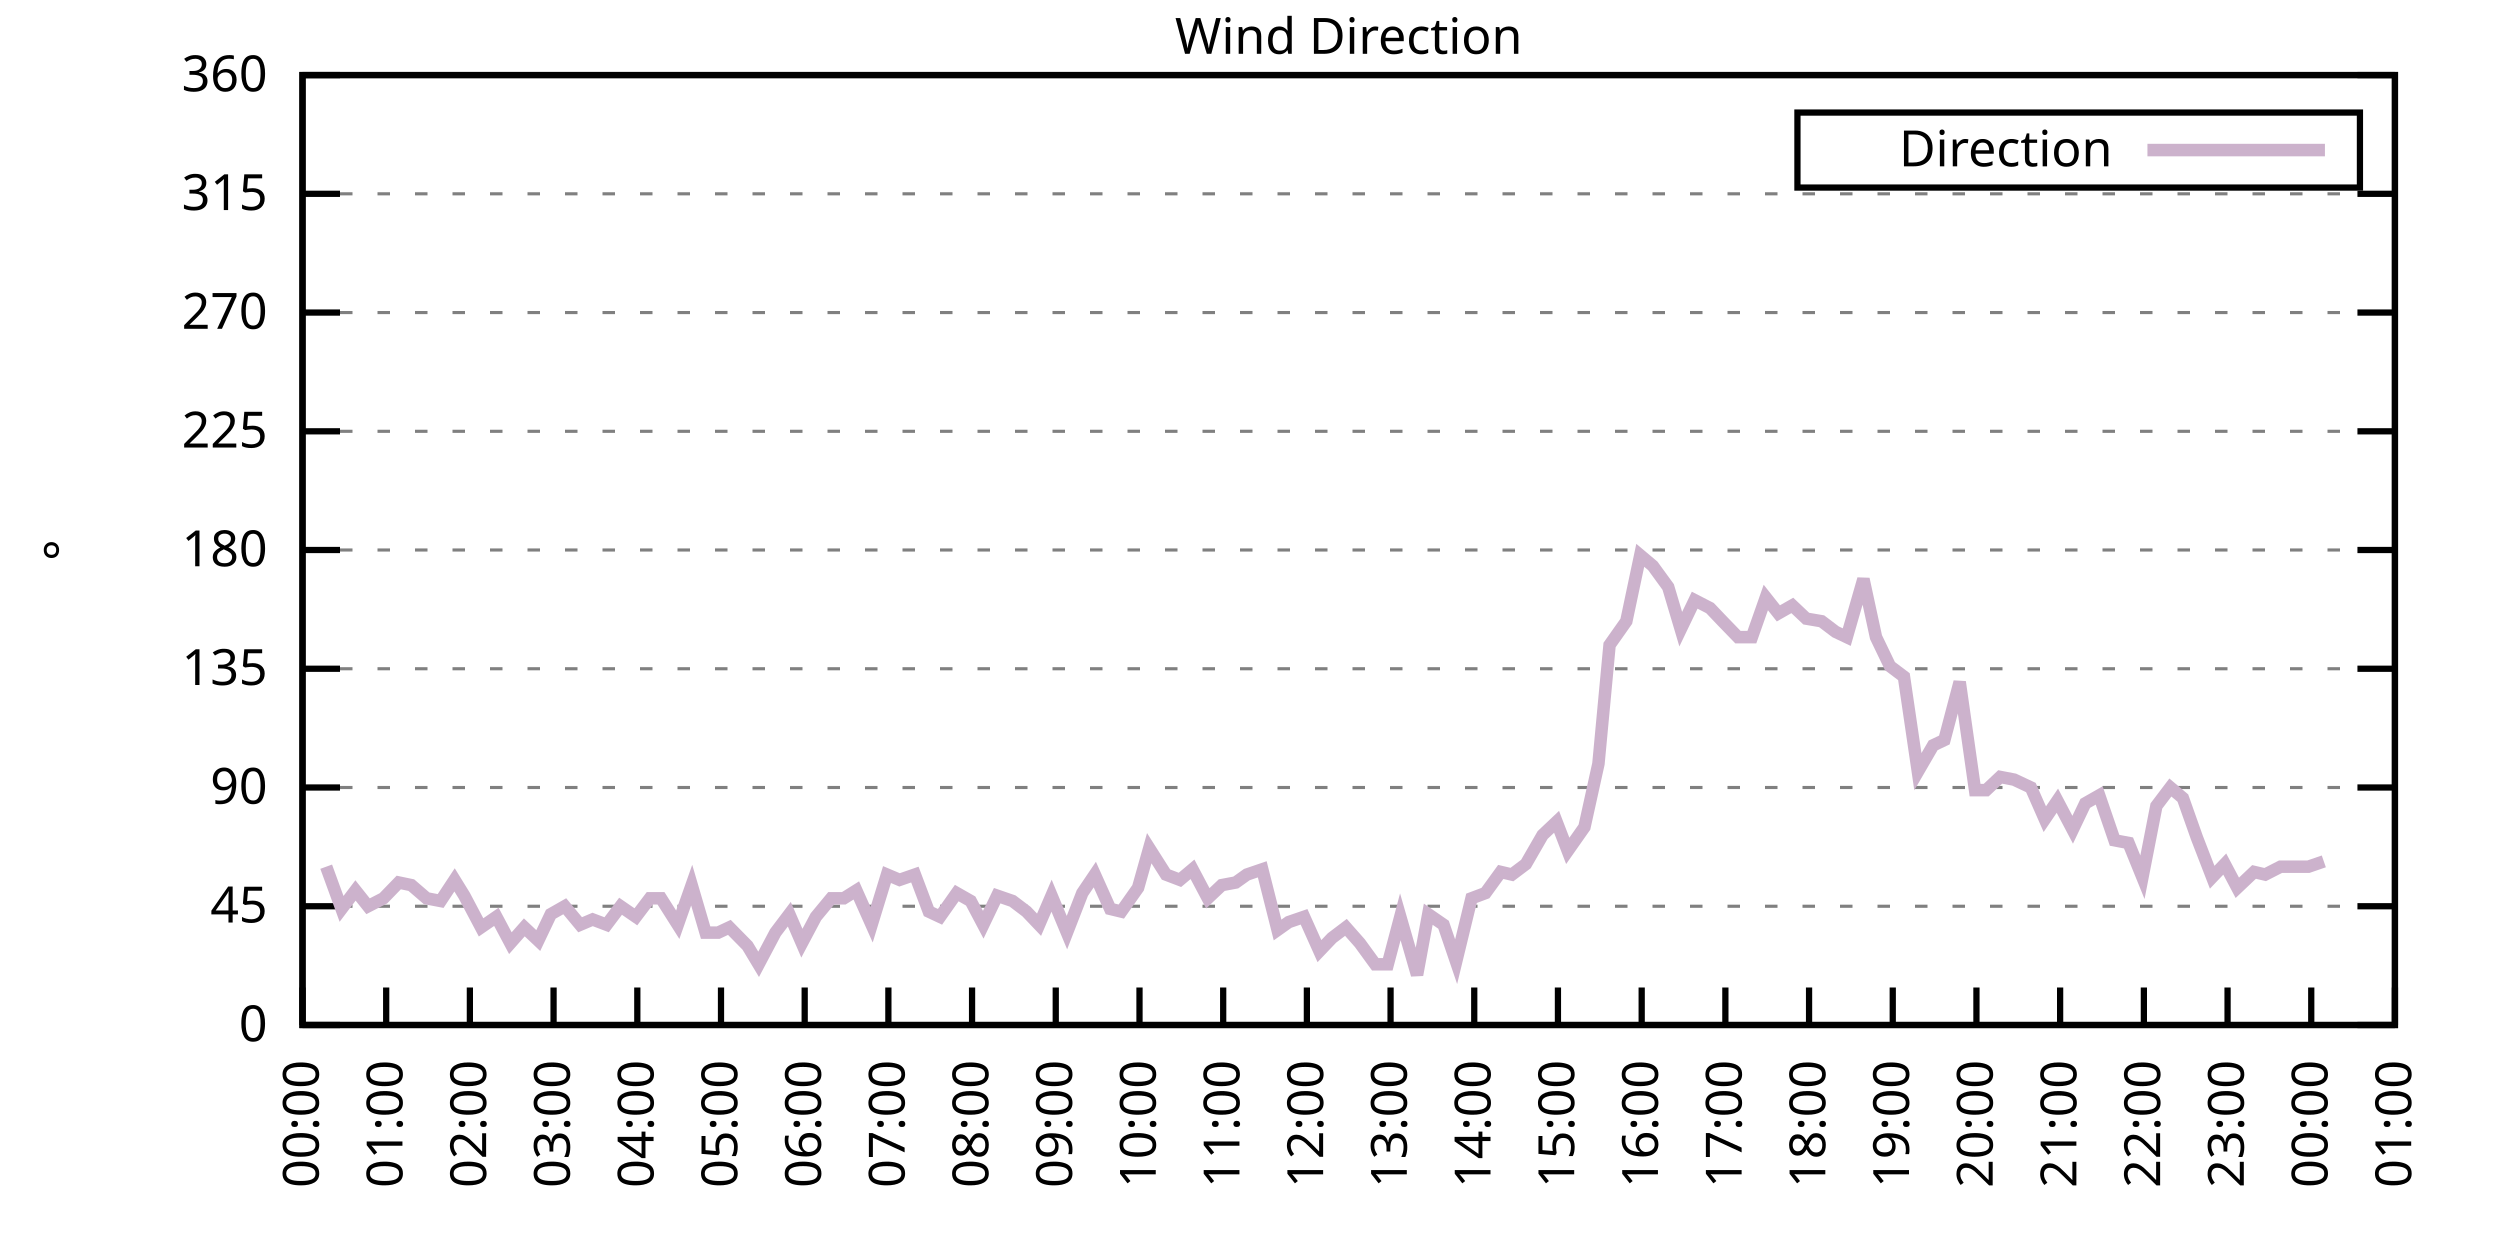
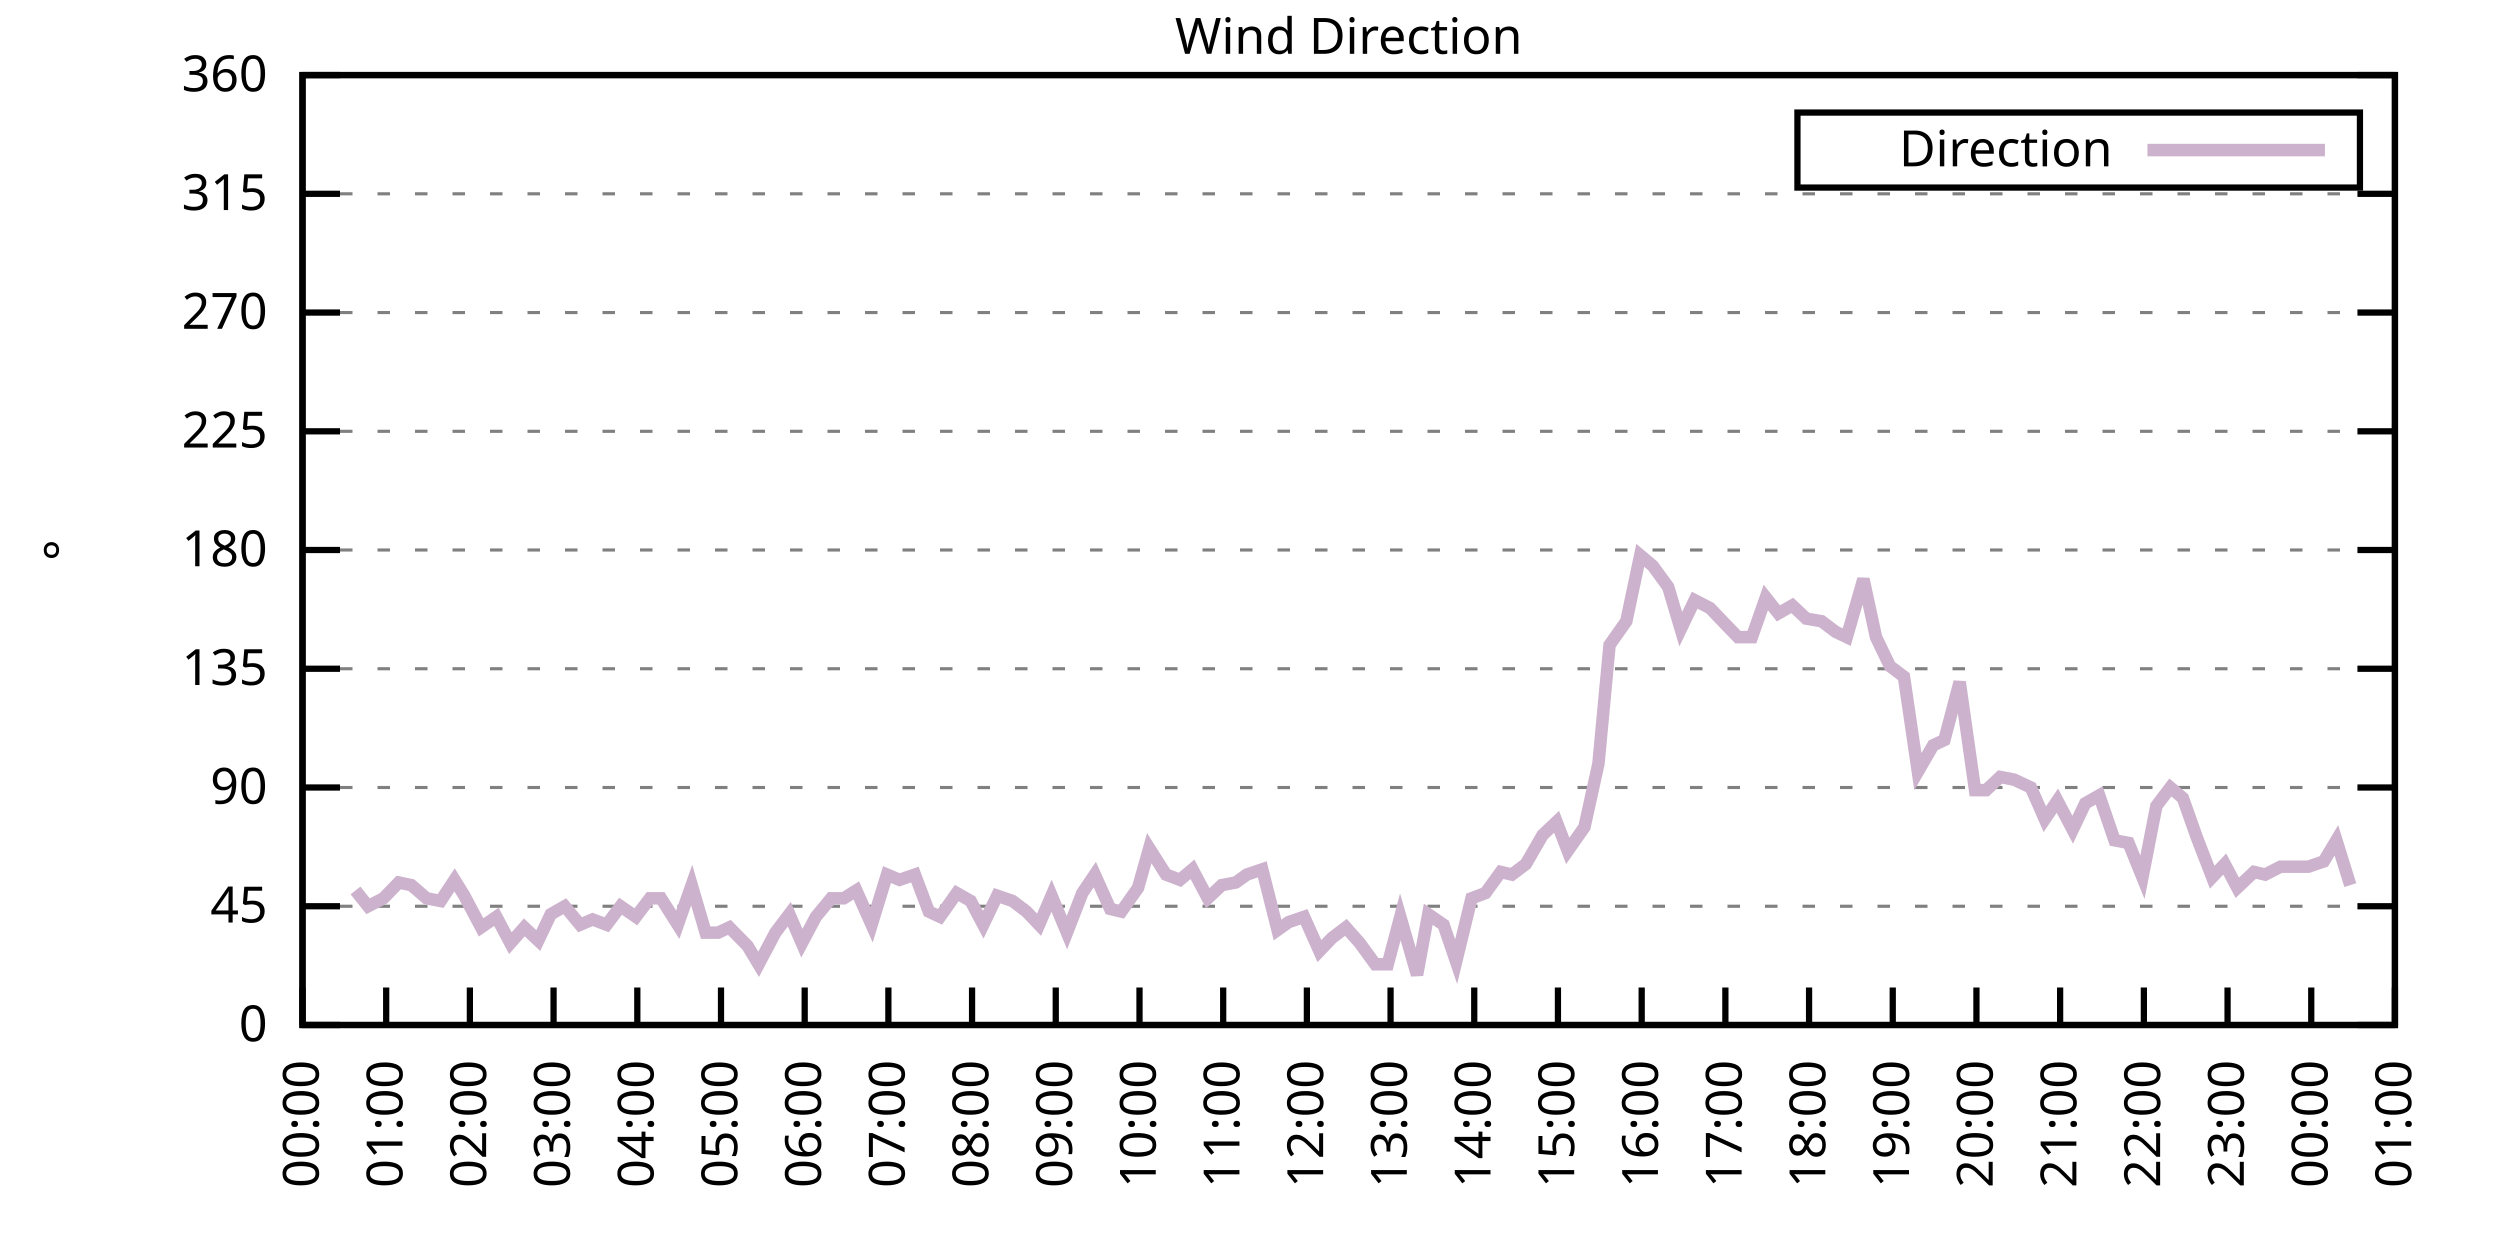
<svg xmlns="http://www.w3.org/2000/svg" xmlns:xlink="http://www.w3.org/1999/xlink" width="400" height="200" viewBox="0 0 400 200">
  <g id="gnuplot_canvas">
    <rect x="0" y="0" width="400" height="200" fill="none" />
    <defs>
      <circle id="gpDot" r="0.5" stroke-width="0.5" stroke="currentColor" />
      <path id="gpPt0" stroke-width="0.333" stroke="currentColor" d="M-1,0 h2 M0,-1 v2" />
      <path id="gpPt1" stroke-width="0.333" stroke="currentColor" d="M-1,-1 L1,1 M1,-1 L-1,1" />
      <path id="gpPt2" stroke-width="0.333" stroke="currentColor" d="M-1,0 L1,0 M0,-1 L0,1 M-1,-1 L1,1 M-1,1 L1,-1" />
      <rect id="gpPt3" stroke-width="0.333" stroke="currentColor" x="-1" y="-1" width="2" height="2" />
      <rect id="gpPt4" stroke-width="0.333" stroke="currentColor" fill="currentColor" x="-1" y="-1" width="2" height="2" />
      <circle id="gpPt5" stroke-width="0.333" stroke="currentColor" cx="0" cy="0" r="1" />
      <use xlink:href="#gpPt5" id="gpPt6" fill="currentColor" stroke="none" />
      <path id="gpPt7" stroke-width="0.333" stroke="currentColor" d="M0,-1.33 L-1.33,0.67 L1.33,0.67 z" />
      <use xlink:href="#gpPt7" id="gpPt8" fill="currentColor" stroke="none" />
      <use xlink:href="#gpPt7" id="gpPt9" stroke="currentColor" transform="rotate(180)" />
      <use xlink:href="#gpPt9" id="gpPt10" fill="currentColor" stroke="none" />
      <use xlink:href="#gpPt3" id="gpPt11" stroke="currentColor" transform="rotate(45)" />
      <use xlink:href="#gpPt11" id="gpPt12" fill="currentColor" stroke="none" />
      <path id="gpPt13" stroke-width="0.333" stroke="currentColor" d="M0,1.330 L1.265,0.411 L0.782,-1.067 L-0.782,-1.076 L-1.265,0.411 z" />
      <use xlink:href="#gpPt13" id="gpPt14" fill="currentColor" stroke="none" />
      <filter id="textbox" filterUnits="objectBoundingBox" x="0" y="0" height="1" width="1">
        <feFlood flood-color="white" flood-opacity="1" result="bgnd" />
        <feComposite in="SourceGraphic" in2="bgnd" operator="atop" />
      </filter>
      <filter id="greybox" filterUnits="objectBoundingBox" x="0" y="0" height="1" width="1">
        <feFlood flood-color="lightgrey" flood-opacity="1" result="grey" />
        <feComposite in="SourceGraphic" in2="grey" operator="atop" />
      </filter>
    </defs>
    <g fill="none" color="white" stroke="currentColor" stroke-width="1.00" stroke-linecap="butt" stroke-linejoin="miter">
</g>
    <g fill="none" color="black" stroke="currentColor" stroke-width="1.00" stroke-linecap="butt" stroke-linejoin="miter">
      <g stroke="none" shape-rendering="crispEdges">
        <polygon fill="rgb(255, 255, 255)" points="48.40,164.00 383.18,164.00 383.18,12.02 48.40,12.02 " />
      </g>
    </g>
    <g fill="none" color="black" stroke="currentColor" stroke-width="1.00" stroke-linecap="butt" stroke-linejoin="miter">
</g>
    <g fill="none" color="black" stroke="black" stroke-width="0.50" stroke-linecap="butt" stroke-linejoin="miter">
</g>
    <g fill="none" color="gray" stroke="currentColor" stroke-width="0.50" stroke-linecap="butt" stroke-linejoin="miter">
      <path stroke="gray" stroke-dasharray="2,4" class="gridline" d="M48.40,164.00 L383.19,164.00  " />
    </g>
    <g fill="none" color="gray" stroke="gray" stroke-width="1.00" stroke-linecap="butt" stroke-linejoin="miter">
</g>
    <g fill="none" color="black" stroke="currentColor" stroke-width="1.00" stroke-linecap="butt" stroke-linejoin="miter">
      <path stroke="black" d="M48.40,164.00 L54.40,164.00 M383.19,164.00 L377.19,164.00  " />
      <g transform="translate(42.80,166.60)" stroke="none" fill="black" font-family="Sans" font-size="8.00" text-anchor="end">
        <text>
          <tspan font-family="Sans"> 0</tspan>
        </text>
      </g>
    </g>
    <g fill="none" color="black" stroke="currentColor" stroke-width="1.00" stroke-linecap="butt" stroke-linejoin="miter">
</g>
    <g fill="none" color="black" stroke="black" stroke-width="0.50" stroke-linecap="butt" stroke-linejoin="miter">
</g>
    <g fill="none" color="gray" stroke="currentColor" stroke-width="0.50" stroke-linecap="butt" stroke-linejoin="miter">
      <path stroke="gray" stroke-dasharray="2,4" class="gridline" d="M48.40,145.00 L383.19,145.00  " />
    </g>
    <g fill="none" color="gray" stroke="gray" stroke-width="1.00" stroke-linecap="butt" stroke-linejoin="miter">
</g>
    <g fill="none" color="black" stroke="currentColor" stroke-width="1.00" stroke-linecap="butt" stroke-linejoin="miter">
      <path stroke="black" d="M48.40,145.00 L54.40,145.00 M383.19,145.00 L377.19,145.00  " />
      <g transform="translate(42.80,147.60)" stroke="none" fill="black" font-family="Sans" font-size="8.00" text-anchor="end">
        <text>
          <tspan font-family="Sans"> 45</tspan>
        </text>
      </g>
    </g>
    <g fill="none" color="black" stroke="currentColor" stroke-width="1.00" stroke-linecap="butt" stroke-linejoin="miter">
</g>
    <g fill="none" color="black" stroke="black" stroke-width="0.50" stroke-linecap="butt" stroke-linejoin="miter">
</g>
    <g fill="none" color="gray" stroke="currentColor" stroke-width="0.50" stroke-linecap="butt" stroke-linejoin="miter">
      <path stroke="gray" stroke-dasharray="2,4" class="gridline" d="M48.40,126.00 L383.19,126.00  " />
    </g>
    <g fill="none" color="gray" stroke="gray" stroke-width="1.00" stroke-linecap="butt" stroke-linejoin="miter">
</g>
    <g fill="none" color="black" stroke="currentColor" stroke-width="1.00" stroke-linecap="butt" stroke-linejoin="miter">
      <path stroke="black" d="M48.40,126.00 L54.40,126.00 M383.19,126.00 L377.19,126.00  " />
      <g transform="translate(42.80,128.60)" stroke="none" fill="black" font-family="Sans" font-size="8.00" text-anchor="end">
        <text>
          <tspan font-family="Sans"> 90</tspan>
        </text>
      </g>
    </g>
    <g fill="none" color="black" stroke="currentColor" stroke-width="1.00" stroke-linecap="butt" stroke-linejoin="miter">
</g>
    <g fill="none" color="black" stroke="black" stroke-width="0.50" stroke-linecap="butt" stroke-linejoin="miter">
</g>
    <g fill="none" color="gray" stroke="currentColor" stroke-width="0.50" stroke-linecap="butt" stroke-linejoin="miter">
      <path stroke="gray" stroke-dasharray="2,4" class="gridline" d="M48.40,107.00 L383.19,107.00  " />
    </g>
    <g fill="none" color="gray" stroke="gray" stroke-width="1.00" stroke-linecap="butt" stroke-linejoin="miter">
</g>
    <g fill="none" color="black" stroke="currentColor" stroke-width="1.00" stroke-linecap="butt" stroke-linejoin="miter">
      <path stroke="black" d="M48.40,107.00 L54.40,107.00 M383.19,107.00 L377.19,107.00  " />
      <g transform="translate(42.80,109.60)" stroke="none" fill="black" font-family="Sans" font-size="8.00" text-anchor="end">
        <text>
          <tspan font-family="Sans"> 135</tspan>
        </text>
      </g>
    </g>
    <g fill="none" color="black" stroke="currentColor" stroke-width="1.00" stroke-linecap="butt" stroke-linejoin="miter">
</g>
    <g fill="none" color="black" stroke="black" stroke-width="0.50" stroke-linecap="butt" stroke-linejoin="miter">
</g>
    <g fill="none" color="gray" stroke="currentColor" stroke-width="0.50" stroke-linecap="butt" stroke-linejoin="miter">
      <path stroke="gray" stroke-dasharray="2,4" class="gridline" d="M48.40,88.00 L383.19,88.00  " />
    </g>
    <g fill="none" color="gray" stroke="gray" stroke-width="1.00" stroke-linecap="butt" stroke-linejoin="miter">
</g>
    <g fill="none" color="black" stroke="currentColor" stroke-width="1.00" stroke-linecap="butt" stroke-linejoin="miter">
      <path stroke="black" d="M48.40,88.00 L54.40,88.00 M383.19,88.00 L377.19,88.00  " />
      <g transform="translate(42.80,90.60)" stroke="none" fill="black" font-family="Sans" font-size="8.00" text-anchor="end">
        <text>
          <tspan font-family="Sans"> 180</tspan>
        </text>
      </g>
    </g>
    <g fill="none" color="black" stroke="currentColor" stroke-width="1.00" stroke-linecap="butt" stroke-linejoin="miter">
</g>
    <g fill="none" color="black" stroke="black" stroke-width="0.50" stroke-linecap="butt" stroke-linejoin="miter">
</g>
    <g fill="none" color="gray" stroke="currentColor" stroke-width="0.50" stroke-linecap="butt" stroke-linejoin="miter">
      <path stroke="gray" stroke-dasharray="2,4" class="gridline" d="M48.40,69.01 L383.19,69.01  " />
    </g>
    <g fill="none" color="gray" stroke="gray" stroke-width="1.00" stroke-linecap="butt" stroke-linejoin="miter">
</g>
    <g fill="none" color="black" stroke="currentColor" stroke-width="1.00" stroke-linecap="butt" stroke-linejoin="miter">
      <path stroke="black" d="M48.40,69.01 L54.40,69.01 M383.19,69.01 L377.19,69.01  " />
      <g transform="translate(42.80,71.61)" stroke="none" fill="black" font-family="Sans" font-size="8.00" text-anchor="end">
        <text>
          <tspan font-family="Sans"> 225</tspan>
        </text>
      </g>
    </g>
    <g fill="none" color="black" stroke="currentColor" stroke-width="1.00" stroke-linecap="butt" stroke-linejoin="miter">
</g>
    <g fill="none" color="black" stroke="black" stroke-width="0.50" stroke-linecap="butt" stroke-linejoin="miter">
</g>
    <g fill="none" color="gray" stroke="currentColor" stroke-width="0.50" stroke-linecap="butt" stroke-linejoin="miter">
      <path stroke="gray" stroke-dasharray="2,4" class="gridline" d="M48.40,50.01 L383.19,50.01  " />
    </g>
    <g fill="none" color="gray" stroke="gray" stroke-width="1.00" stroke-linecap="butt" stroke-linejoin="miter">
</g>
    <g fill="none" color="black" stroke="currentColor" stroke-width="1.00" stroke-linecap="butt" stroke-linejoin="miter">
      <path stroke="black" d="M48.40,50.01 L54.40,50.01 M383.19,50.01 L377.19,50.01  " />
      <g transform="translate(42.80,52.61)" stroke="none" fill="black" font-family="Sans" font-size="8.00" text-anchor="end">
        <text>
          <tspan font-family="Sans"> 270</tspan>
        </text>
      </g>
    </g>
    <g fill="none" color="black" stroke="currentColor" stroke-width="1.00" stroke-linecap="butt" stroke-linejoin="miter">
</g>
    <g fill="none" color="black" stroke="black" stroke-width="0.50" stroke-linecap="butt" stroke-linejoin="miter">
</g>
    <g fill="none" color="gray" stroke="currentColor" stroke-width="0.50" stroke-linecap="butt" stroke-linejoin="miter">
      <path stroke="gray" stroke-dasharray="2,4" class="gridline" d="M48.40,31.01 L383.19,31.01  " />
    </g>
    <g fill="none" color="gray" stroke="gray" stroke-width="1.00" stroke-linecap="butt" stroke-linejoin="miter">
</g>
    <g fill="none" color="black" stroke="currentColor" stroke-width="1.00" stroke-linecap="butt" stroke-linejoin="miter">
      <path stroke="black" d="M48.40,31.01 L54.40,31.01 M383.19,31.01 L377.19,31.01  " />
      <g transform="translate(42.80,33.61)" stroke="none" fill="black" font-family="Sans" font-size="8.00" text-anchor="end">
        <text>
          <tspan font-family="Sans"> 315</tspan>
        </text>
      </g>
    </g>
    <g fill="none" color="black" stroke="currentColor" stroke-width="1.00" stroke-linecap="butt" stroke-linejoin="miter">
</g>
    <g fill="none" color="black" stroke="black" stroke-width="0.50" stroke-linecap="butt" stroke-linejoin="miter">
</g>
    <g fill="none" color="gray" stroke="currentColor" stroke-width="0.50" stroke-linecap="butt" stroke-linejoin="miter">
      <path stroke="gray" stroke-dasharray="2,4" class="gridline" d="M48.40,12.01 L383.19,12.01  " />
    </g>
    <g fill="none" color="gray" stroke="gray" stroke-width="1.00" stroke-linecap="butt" stroke-linejoin="miter">
</g>
    <g fill="none" color="black" stroke="currentColor" stroke-width="1.00" stroke-linecap="butt" stroke-linejoin="miter">
      <path stroke="black" d="M48.40,12.01 L54.40,12.01 M383.19,12.01 L377.19,12.01  " />
      <g transform="translate(42.80,14.61)" stroke="none" fill="black" font-family="Sans" font-size="8.00" text-anchor="end">
        <text>
          <tspan font-family="Sans"> 360</tspan>
        </text>
      </g>
    </g>
    <g fill="none" color="black" stroke="currentColor" stroke-width="1.00" stroke-linecap="butt" stroke-linejoin="miter">
      <path stroke="black" d="M48.40,164.00 L48.40,158.00  " />
      <g transform="translate(51.00,169.60) rotate(270.00)" stroke="none" fill="black" font-family="Sans" font-size="8.00" text-anchor="end">
        <text>
          <tspan font-family="Sans">00:00</tspan>
        </text>
      </g>
    </g>
    <g fill="none" color="black" stroke="currentColor" stroke-width="1.00" stroke-linecap="butt" stroke-linejoin="miter">
      <path stroke="black" d="M61.79,164.00 L61.79,158.00  " />
      <g transform="translate(64.39,169.60) rotate(270.00)" stroke="none" fill="black" font-family="Sans" font-size="8.00" text-anchor="end">
        <text>
          <tspan font-family="Sans">01:00</tspan>
        </text>
      </g>
    </g>
    <g fill="none" color="black" stroke="currentColor" stroke-width="1.00" stroke-linecap="butt" stroke-linejoin="miter">
      <path stroke="black" d="M75.18,164.00 L75.18,158.00  " />
      <g transform="translate(77.78,169.60) rotate(270.00)" stroke="none" fill="black" font-family="Sans" font-size="8.00" text-anchor="end">
        <text>
          <tspan font-family="Sans">02:00</tspan>
        </text>
      </g>
    </g>
    <g fill="none" color="black" stroke="currentColor" stroke-width="1.00" stroke-linecap="butt" stroke-linejoin="miter">
      <path stroke="black" d="M88.57,164.00 L88.57,158.00  " />
      <g transform="translate(91.17,169.60) rotate(270.00)" stroke="none" fill="black" font-family="Sans" font-size="8.00" text-anchor="end">
        <text>
          <tspan font-family="Sans">03:00</tspan>
        </text>
      </g>
    </g>
    <g fill="none" color="black" stroke="currentColor" stroke-width="1.00" stroke-linecap="butt" stroke-linejoin="miter">
      <path stroke="black" d="M101.97,164.00 L101.97,158.00  " />
      <g transform="translate(104.57,169.60) rotate(270.00)" stroke="none" fill="black" font-family="Sans" font-size="8.00" text-anchor="end">
        <text>
          <tspan font-family="Sans">04:00</tspan>
        </text>
      </g>
    </g>
    <g fill="none" color="black" stroke="currentColor" stroke-width="1.00" stroke-linecap="butt" stroke-linejoin="miter">
      <path stroke="black" d="M115.36,164.00 L115.36,158.00  " />
      <g transform="translate(117.96,169.60) rotate(270.00)" stroke="none" fill="black" font-family="Sans" font-size="8.00" text-anchor="end">
        <text>
          <tspan font-family="Sans">05:00</tspan>
        </text>
      </g>
    </g>
    <g fill="none" color="black" stroke="currentColor" stroke-width="1.00" stroke-linecap="butt" stroke-linejoin="miter">
      <path stroke="black" d="M128.75,164.00 L128.75,158.00  " />
      <g transform="translate(131.35,169.60) rotate(270.00)" stroke="none" fill="black" font-family="Sans" font-size="8.00" text-anchor="end">
        <text>
          <tspan font-family="Sans">06:00</tspan>
        </text>
      </g>
    </g>
    <g fill="none" color="black" stroke="currentColor" stroke-width="1.00" stroke-linecap="butt" stroke-linejoin="miter">
      <path stroke="black" d="M142.14,164.00 L142.14,158.00  " />
      <g transform="translate(144.74,169.60) rotate(270.00)" stroke="none" fill="black" font-family="Sans" font-size="8.00" text-anchor="end">
        <text>
          <tspan font-family="Sans">07:00</tspan>
        </text>
      </g>
    </g>
    <g fill="none" color="black" stroke="currentColor" stroke-width="1.00" stroke-linecap="butt" stroke-linejoin="miter">
      <path stroke="black" d="M155.53,164.00 L155.53,158.00  " />
      <g transform="translate(158.13,169.60) rotate(270.00)" stroke="none" fill="black" font-family="Sans" font-size="8.00" text-anchor="end">
        <text>
          <tspan font-family="Sans">08:00</tspan>
        </text>
      </g>
    </g>
    <g fill="none" color="black" stroke="currentColor" stroke-width="1.00" stroke-linecap="butt" stroke-linejoin="miter">
      <path stroke="black" d="M168.92,164.00 L168.92,158.00  " />
      <g transform="translate(171.52,169.60) rotate(270.00)" stroke="none" fill="black" font-family="Sans" font-size="8.00" text-anchor="end">
        <text>
          <tspan font-family="Sans">09:00</tspan>
        </text>
      </g>
    </g>
    <g fill="none" color="black" stroke="currentColor" stroke-width="1.00" stroke-linecap="butt" stroke-linejoin="miter">
      <path stroke="black" d="M182.32,164.00 L182.32,158.00  " />
      <g transform="translate(184.92,169.60) rotate(270.00)" stroke="none" fill="black" font-family="Sans" font-size="8.00" text-anchor="end">
        <text>
          <tspan font-family="Sans">10:00</tspan>
        </text>
      </g>
    </g>
    <g fill="none" color="black" stroke="currentColor" stroke-width="1.00" stroke-linecap="butt" stroke-linejoin="miter">
      <path stroke="black" d="M195.71,164.00 L195.71,158.00  " />
      <g transform="translate(198.31,169.60) rotate(270.00)" stroke="none" fill="black" font-family="Sans" font-size="8.00" text-anchor="end">
        <text>
          <tspan font-family="Sans">11:00</tspan>
        </text>
      </g>
    </g>
    <g fill="none" color="black" stroke="currentColor" stroke-width="1.00" stroke-linecap="butt" stroke-linejoin="miter">
      <path stroke="black" d="M209.10,164.00 L209.10,158.00  " />
      <g transform="translate(211.70,169.60) rotate(270.00)" stroke="none" fill="black" font-family="Sans" font-size="8.00" text-anchor="end">
        <text>
          <tspan font-family="Sans">12:00</tspan>
        </text>
      </g>
    </g>
    <g fill="none" color="black" stroke="currentColor" stroke-width="1.00" stroke-linecap="butt" stroke-linejoin="miter">
      <path stroke="black" d="M222.49,164.00 L222.49,158.00  " />
      <g transform="translate(225.09,169.60) rotate(270.00)" stroke="none" fill="black" font-family="Sans" font-size="8.00" text-anchor="end">
        <text>
          <tspan font-family="Sans">13:00</tspan>
        </text>
      </g>
    </g>
    <g fill="none" color="black" stroke="currentColor" stroke-width="1.00" stroke-linecap="butt" stroke-linejoin="miter">
      <path stroke="black" d="M235.88,164.00 L235.88,158.00  " />
      <g transform="translate(238.48,169.60) rotate(270.00)" stroke="none" fill="black" font-family="Sans" font-size="8.00" text-anchor="end">
        <text>
          <tspan font-family="Sans">14:00</tspan>
        </text>
      </g>
    </g>
    <g fill="none" color="black" stroke="currentColor" stroke-width="1.00" stroke-linecap="butt" stroke-linejoin="miter">
      <path stroke="black" d="M249.27,164.00 L249.27,158.00  " />
      <g transform="translate(251.87,169.60) rotate(270.00)" stroke="none" fill="black" font-family="Sans" font-size="8.00" text-anchor="end">
        <text>
          <tspan font-family="Sans">15:00</tspan>
        </text>
      </g>
    </g>
    <g fill="none" color="black" stroke="currentColor" stroke-width="1.00" stroke-linecap="butt" stroke-linejoin="miter">
      <path stroke="black" d="M262.67,164.00 L262.67,158.00  " />
      <g transform="translate(265.27,169.60) rotate(270.00)" stroke="none" fill="black" font-family="Sans" font-size="8.00" text-anchor="end">
        <text>
          <tspan font-family="Sans">16:00</tspan>
        </text>
      </g>
    </g>
    <g fill="none" color="black" stroke="currentColor" stroke-width="1.00" stroke-linecap="butt" stroke-linejoin="miter">
      <path stroke="black" d="M276.06,164.00 L276.06,158.00  " />
      <g transform="translate(278.66,169.60) rotate(270.00)" stroke="none" fill="black" font-family="Sans" font-size="8.00" text-anchor="end">
        <text>
          <tspan font-family="Sans">17:00</tspan>
        </text>
      </g>
    </g>
    <g fill="none" color="black" stroke="currentColor" stroke-width="1.00" stroke-linecap="butt" stroke-linejoin="miter">
      <path stroke="black" d="M289.45,164.00 L289.45,158.00  " />
      <g transform="translate(292.05,169.60) rotate(270.00)" stroke="none" fill="black" font-family="Sans" font-size="8.00" text-anchor="end">
        <text>
          <tspan font-family="Sans">18:00</tspan>
        </text>
      </g>
    </g>
    <g fill="none" color="black" stroke="currentColor" stroke-width="1.00" stroke-linecap="butt" stroke-linejoin="miter">
      <path stroke="black" d="M302.84,164.00 L302.84,158.00  " />
      <g transform="translate(305.44,169.60) rotate(270.00)" stroke="none" fill="black" font-family="Sans" font-size="8.00" text-anchor="end">
        <text>
          <tspan font-family="Sans">19:00</tspan>
        </text>
      </g>
    </g>
    <g fill="none" color="black" stroke="currentColor" stroke-width="1.00" stroke-linecap="butt" stroke-linejoin="miter">
      <path stroke="black" d="M316.23,164.00 L316.23,158.00  " />
      <g transform="translate(318.83,169.60) rotate(270.00)" stroke="none" fill="black" font-family="Sans" font-size="8.00" text-anchor="end">
        <text>
          <tspan font-family="Sans">20:00</tspan>
        </text>
      </g>
    </g>
    <g fill="none" color="black" stroke="currentColor" stroke-width="1.00" stroke-linecap="butt" stroke-linejoin="miter">
      <path stroke="black" d="M329.62,164.00 L329.62,158.00  " />
      <g transform="translate(332.22,169.60) rotate(270.00)" stroke="none" fill="black" font-family="Sans" font-size="8.00" text-anchor="end">
        <text>
          <tspan font-family="Sans">21:00</tspan>
        </text>
      </g>
    </g>
    <g fill="none" color="black" stroke="currentColor" stroke-width="1.00" stroke-linecap="butt" stroke-linejoin="miter">
      <path stroke="black" d="M343.02,164.00 L343.02,158.00  " />
      <g transform="translate(345.62,169.60) rotate(270.00)" stroke="none" fill="black" font-family="Sans" font-size="8.00" text-anchor="end">
        <text>
          <tspan font-family="Sans">22:00</tspan>
        </text>
      </g>
    </g>
    <g fill="none" color="black" stroke="currentColor" stroke-width="1.00" stroke-linecap="butt" stroke-linejoin="miter">
      <path stroke="black" d="M356.41,164.00 L356.41,158.00  " />
      <g transform="translate(359.01,169.60) rotate(270.00)" stroke="none" fill="black" font-family="Sans" font-size="8.00" text-anchor="end">
        <text>
          <tspan font-family="Sans">23:00</tspan>
        </text>
      </g>
    </g>
    <g fill="none" color="black" stroke="currentColor" stroke-width="1.00" stroke-linecap="butt" stroke-linejoin="miter">
      <path stroke="black" d="M369.80,164.00 L369.80,158.00  " />
      <g transform="translate(372.40,169.60) rotate(270.00)" stroke="none" fill="black" font-family="Sans" font-size="8.00" text-anchor="end">
        <text>
          <tspan font-family="Sans">00:00</tspan>
        </text>
      </g>
    </g>
    <g fill="none" color="black" stroke="currentColor" stroke-width="1.00" stroke-linecap="butt" stroke-linejoin="miter">
      <path stroke="black" d="M383.19,164.00 L383.19,158.00  " />
      <g transform="translate(385.79,169.60) rotate(270.00)" stroke="none" fill="black" font-family="Sans" font-size="8.00" text-anchor="end">
        <text>
          <tspan font-family="Sans">01:00</tspan>
        </text>
      </g>
    </g>
    <g fill="none" color="black" stroke="currentColor" stroke-width="1.00" stroke-linecap="butt" stroke-linejoin="miter">
</g>
    <g fill="none" color="black" stroke="currentColor" stroke-width="1.00" stroke-linecap="butt" stroke-linejoin="miter">
      <path stroke="black" d="M48.40,12.01 L48.40,164.00 L383.19,164.00 L383.19,12.01 L48.40,12.01 Z  " />
    </g>
    <g fill="none" color="black" stroke="currentColor" stroke-width="1.00" stroke-linecap="butt" stroke-linejoin="miter">
</g>
    <g fill="none" color="black" stroke="currentColor" stroke-width="1.00" stroke-linecap="butt" stroke-linejoin="miter">
      <path stroke="black" d="M287.59,30.01 L287.59,18.01 L377.59,18.01 L377.59,30.01 L287.59,30.01 Z  " />
    </g>
    <g id="Wind_direction_plot_1">
      <g fill="none" color="white" stroke="black" stroke-width="2.00" stroke-linecap="butt" stroke-linejoin="miter">
</g>
      <g fill="none" color="black" stroke="currentColor" stroke-width="2.00" stroke-linecap="butt" stroke-linejoin="miter">
        <g transform="translate(337.99,26.61)" stroke="none" fill="black" font-family="Sans" font-size="8.00" text-anchor="end">
          <text>
            <tspan font-family="Sans">Direction</tspan>
          </text>
        </g>
      </g>
      <g fill="none" color="black" stroke="currentColor" stroke-width="2.00" stroke-linecap="butt" stroke-linejoin="miter">
-         <path stroke="rgb(204, 178, 204)" d="M343.59,24.01 L371.99,24.01 M52.19,138.67 L54.65,145.42 L56.88,142.47 L58.89,145.00 L61.35,143.73 L63.80,141.20   L65.81,141.62 L68.26,143.73 L70.50,144.16 L72.73,140.78 L74.29,143.31 L76.97,148.38 L79.42,146.69 L81.66,150.91   L83.89,148.38 L86.12,150.49 L88.13,146.27 L90.36,145.00 L92.82,147.96 L94.82,147.11 L97.06,147.96 L99.29,145.00   L101.74,146.69 L103.98,143.73 L105.76,143.73 L108.44,147.96 L110.67,141.62 L112.90,149.22 L114.91,149.22 L116.70,148.38   L119.60,151.33 L121.38,154.29 L124.06,149.22 L126.29,146.27 L128.30,150.91 L130.54,146.69 L132.99,143.73 L135.00,143.73   L137.01,142.47 L139.46,147.96 L141.92,139.93 L143.93,140.78 L146.38,139.93 L148.61,145.85 L150.40,146.69 L153.08,142.89   L155.31,144.16 L157.32,147.96 L159.55,143.31 L162.01,144.16 L164.24,145.85 L166.25,147.96 L168.25,143.31 L170.71,149.22   L173.17,142.89 L175.17,139.93 L177.63,145.42 L179.41,145.85 L182.09,142.05 L183.88,135.71 L186.56,139.93 L188.79,140.78   L190.80,139.09 L193.25,143.73 L195.48,141.62 L197.72,141.20 L199.50,139.93 L201.96,139.09 L204.41,148.80 L206.20,147.53   L208.65,146.69 L211.11,152.18 L213.12,150.07 L215.35,148.38 L217.58,150.91 L220.04,154.29 L222.04,154.29 L224.05,146.69   L226.73,155.98 L228.52,146.27 L230.97,147.96 L232.98,153.87 L235.44,143.73 L237.67,142.89 L240.12,139.51 L241.91,139.93   L244.14,138.25 L246.82,133.60 L249.05,131.49 L250.84,136.14 L253.51,132.34 L255.75,122.20 L257.53,103.20 L260.21,99.40   L262.44,88.85 L264.45,90.54 L266.91,93.92 L268.92,100.67 L271.15,96.03 L273.60,97.29 L275.61,99.40 L278.07,101.94   L280.30,101.94 L282.53,95.60 L284.54,98.14 L286.77,96.87 L289.00,98.98 L291.46,99.40 L293.69,101.09 L295.48,101.94   L298.15,92.65 L300.16,101.94 L302.39,106.58 L304.63,108.27 L306.86,123.47 L309.31,119.25 L311.10,118.40 L313.55,109.11   L316.01,126.42 L317.79,126.42 L320.03,124.31 L322.26,124.74 L324.94,126.00 L327.17,131.07 L329.18,128.11 L331.63,132.76   L333.64,128.54 L335.87,127.27 L338.33,134.45 L340.56,134.87 L342.79,140.36 L345.02,128.96 L347.26,126.00 L349.26,127.69   L351.50,134.02 L353.95,140.36 L355.96,138.25 L357.97,142.05 L360.65,139.51 L362.43,139.93 L364.89,138.67 L366.90,138.67   L369.35,138.67 L371.81,137.82  " />
+         <path stroke="rgb(204, 178, 204)" d="M343.59,24.01 L371.99,24.01 M56.88,142.47 L58.89,145.00 L61.35,143.73 L63.80,141.20 L65.81,141.62 L68.26,143.73   L70.50,144.16 L72.73,140.78 L74.29,143.31 L76.97,148.38 L79.42,146.69 L81.66,150.91 L83.89,148.38 L86.12,150.49   L88.13,146.27 L90.36,145.00 L92.82,147.96 L94.82,147.11 L97.06,147.96 L99.29,145.00 L101.74,146.69 L103.98,143.73   L105.76,143.73 L108.44,147.96 L110.67,141.62 L112.90,149.22 L114.91,149.22 L116.70,148.38 L119.60,151.33 L121.38,154.29   L124.06,149.22 L126.29,146.27 L128.30,150.91 L130.54,146.69 L132.99,143.73 L135.00,143.73 L137.01,142.47 L139.46,147.96   L141.92,139.93 L143.93,140.78 L146.38,139.93 L148.61,145.85 L150.40,146.69 L153.08,142.89 L155.31,144.16 L157.32,147.96   L159.55,143.31 L162.01,144.16 L164.24,145.85 L166.25,147.96 L168.25,143.31 L170.71,149.22 L173.17,142.89 L175.17,139.93   L177.63,145.42 L179.41,145.85 L182.09,142.05 L183.88,135.71 L186.56,139.93 L188.79,140.78 L190.80,139.09 L193.25,143.73   L195.48,141.62 L197.72,141.20 L199.50,139.93 L201.96,139.09 L204.41,148.80 L206.20,147.53 L208.65,146.69 L211.11,152.18   L213.12,150.07 L215.35,148.38 L217.58,150.91 L220.04,154.29 L222.04,154.29 L224.05,146.69 L226.73,155.98 L228.52,146.27   L230.97,147.96 L232.98,153.87 L235.44,143.73 L237.67,142.89 L240.12,139.51 L241.91,139.93 L244.14,138.25 L246.82,133.60   L249.05,131.49 L250.84,136.14 L253.51,132.34 L255.75,122.20 L257.53,103.20 L260.21,99.40 L262.44,88.85 L264.45,90.54   L266.91,93.92 L268.92,100.67 L271.15,96.03 L273.60,97.29 L275.61,99.40 L278.07,101.94 L280.30,101.94 L282.53,95.60   L284.54,98.14 L286.77,96.87 L289.00,98.98 L291.46,99.40 L293.69,101.09 L295.48,101.94 L298.15,92.65 L300.16,101.94   L302.39,106.58 L304.63,108.27 L306.86,123.47 L309.31,119.25 L311.10,118.40 L313.55,109.11 L316.01,126.42 L317.79,126.42   L320.03,124.31 L322.26,124.74 L324.94,126.00 L327.17,131.07 L329.18,128.11 L331.63,132.76 L333.64,128.54 L335.87,127.27   L338.33,134.45 L340.56,134.87 L342.79,140.36 L345.02,128.96 L347.26,126.00 L349.26,127.69 L351.50,134.02 L353.95,140.36   L355.96,138.25 L357.97,142.05 L360.65,139.51 L362.43,139.93 L364.89,138.67 L366.90,138.67 L369.35,138.67 L371.81,137.82   L373.82,134.45 L376.05,141.62  " />
      </g>
    </g>
    <g fill="none" color="black" stroke="currentColor" stroke-width="2.00" stroke-linecap="butt" stroke-linejoin="miter">
</g>
    <g fill="none" color="black" stroke="black" stroke-width="1.00" stroke-linecap="butt" stroke-linejoin="miter">
</g>
    <g fill="none" color="black" stroke="currentColor" stroke-width="1.00" stroke-linecap="butt" stroke-linejoin="miter">
      <path stroke="black" d="M48.40,12.01 L48.40,164.00 L383.19,164.00 L383.19,12.01 L48.40,12.01 Z  " />
      <g transform="translate(12.80,88.01) rotate(270.00)" stroke="none" fill="black" font-family="Sans" font-size="8.00" text-anchor="middle">
        <text>
          <tspan font-family="Sans">°</tspan>
        </text>
      </g>
    </g>
    <g fill="none" color="black" stroke="currentColor" stroke-width="1.00" stroke-linecap="butt" stroke-linejoin="miter">
</g>
    <g fill="none" color="black" stroke="currentColor" stroke-width="1.00" stroke-linecap="butt" stroke-linejoin="miter">
      <g transform="translate(215.79,8.61)" stroke="none" fill="black" font-family="Sans" font-size="8.00" text-anchor="middle">
        <text>
          <tspan font-family="Sans">Wind Direction</tspan>
        </text>
      </g>
    </g>
    <g fill="none" color="black" stroke="currentColor" stroke-width="1.00" stroke-linecap="butt" stroke-linejoin="miter">
</g>
  </g>
</svg>
